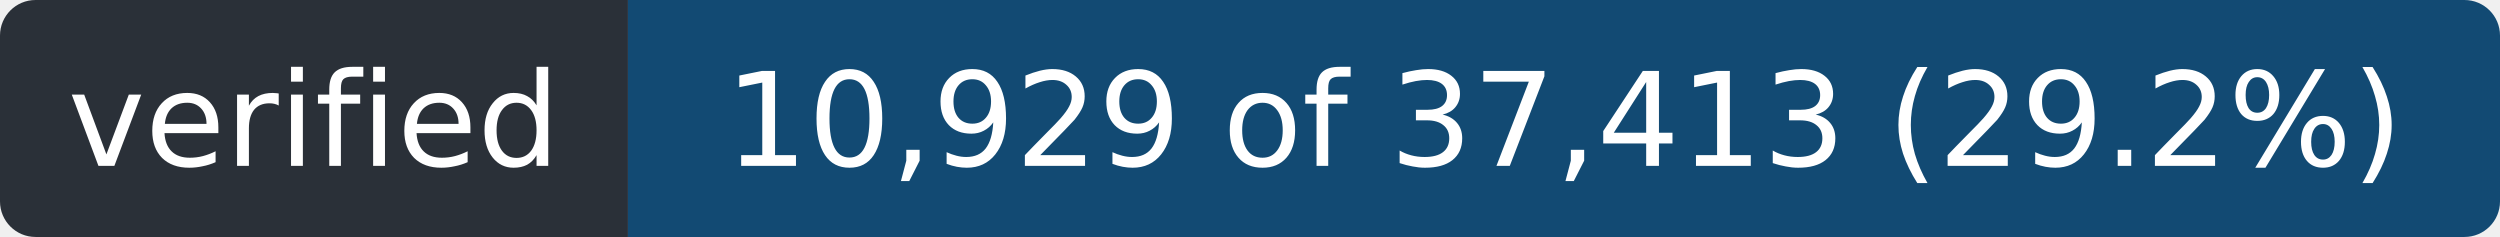
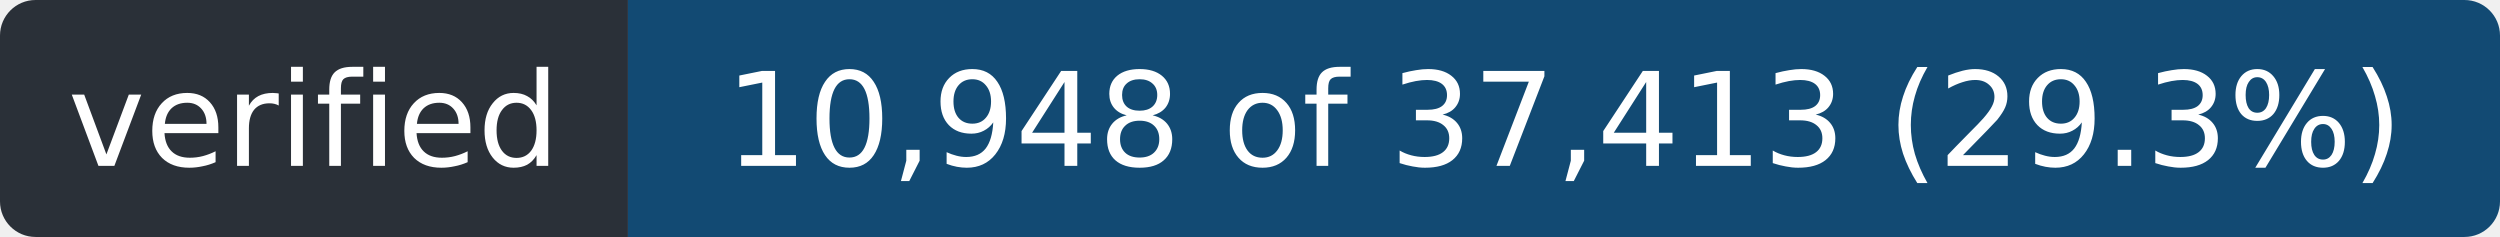
- <svg xmlns="http://www.w3.org/2000/svg" width="211" height="20" role="img" aria-label="verified: 10,929 of 37,413 (29.2%)">
+ <svg xmlns="http://www.w3.org/2000/svg" width="211" height="20" role="img" aria-label="verified: 10,948 of 37,413 (29.3%)">
  <clipPath id="r">
    <rect width="211" height="20" rx="3" />
  </clipPath>
  <g clip-path="url(#r)">
    <rect width="53" height="20" fill="#2a3038" />
    <rect x="53" width="158" height="20" fill="#124a73" />
  </g>
  <g fill="#fff" font-family="Verdana,Geneva,DejaVu Sans,sans-serif" font-size="11" text-anchor="middle">
    <text x="26.5" y="14" textLength="41">verified</text>
-     <text x="132.0" y="14" textLength="146">10,929 of 37,413 (29.2%)</text>
+     <text x="132.0" y="14" textLength="146">10,948 of 37,413 (29.3%)</text>
  </g>
</svg>
